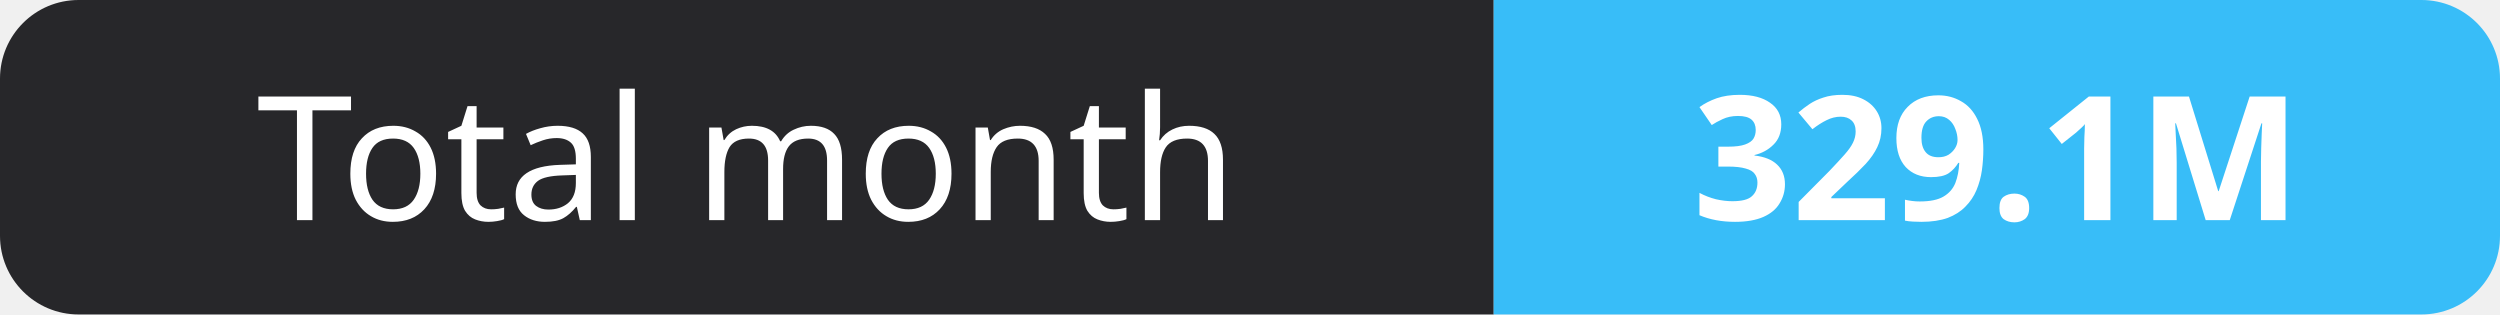
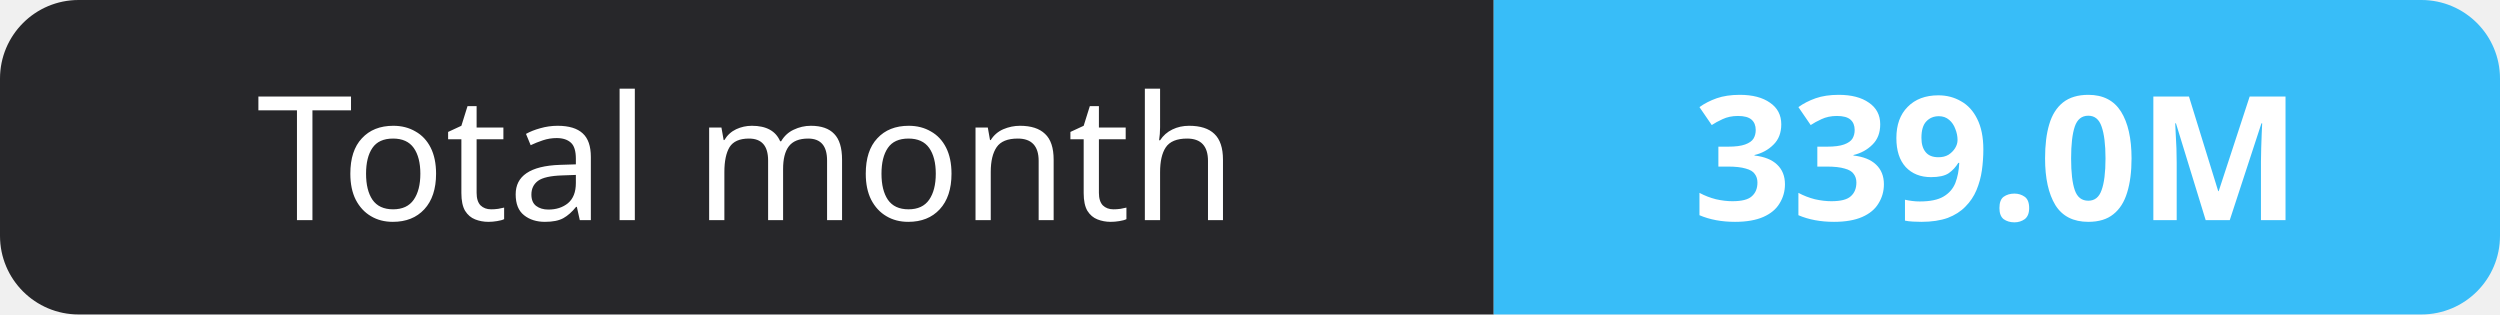
- <svg xmlns="http://www.w3.org/2000/svg" width="159" height="20" role="img" aria-label="Total month: 329.1M">
+ <svg xmlns="http://www.w3.org/2000/svg" width="159" height="20" role="img" aria-label="Total month: 339.0M">
  <clipPath id="r">
    <rect width="159" height="20" rx="5" fill="#fff" />
  </clipPath>
  <g clip-path="url(#r)">
    <rect width="95" height="20" fill="#27272a" />
    <rect x="95" width="64" height="20" fill="#38bdf8" />
  </g>
  <g fill="#fff" text-anchor="middle" font-family="Verdana,Geneva,sans-serif" font-size="11">
    <text x="47.5" y="14">Total month</text>
-     <text x="127.0" y="14" font-weight="700">329.1M</text>
+     <text x="127.0" y="14" font-weight="700">339.0M</text>
  </g>
</svg>
